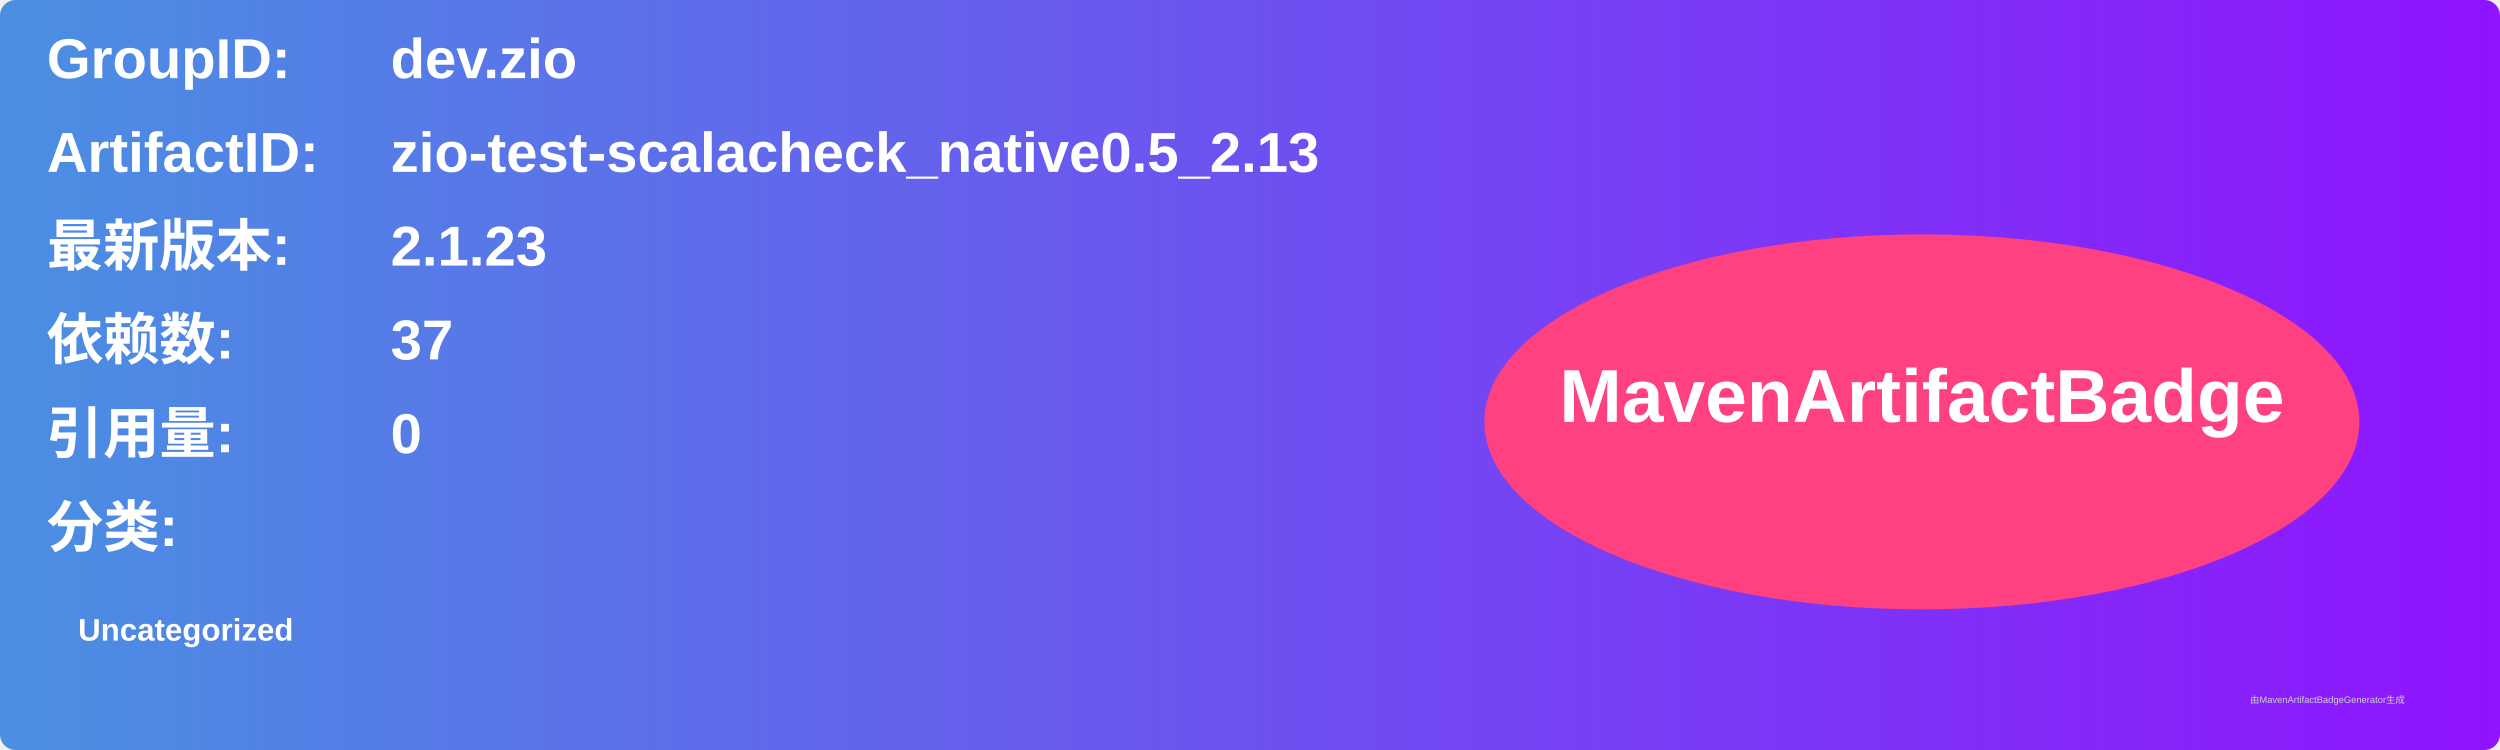
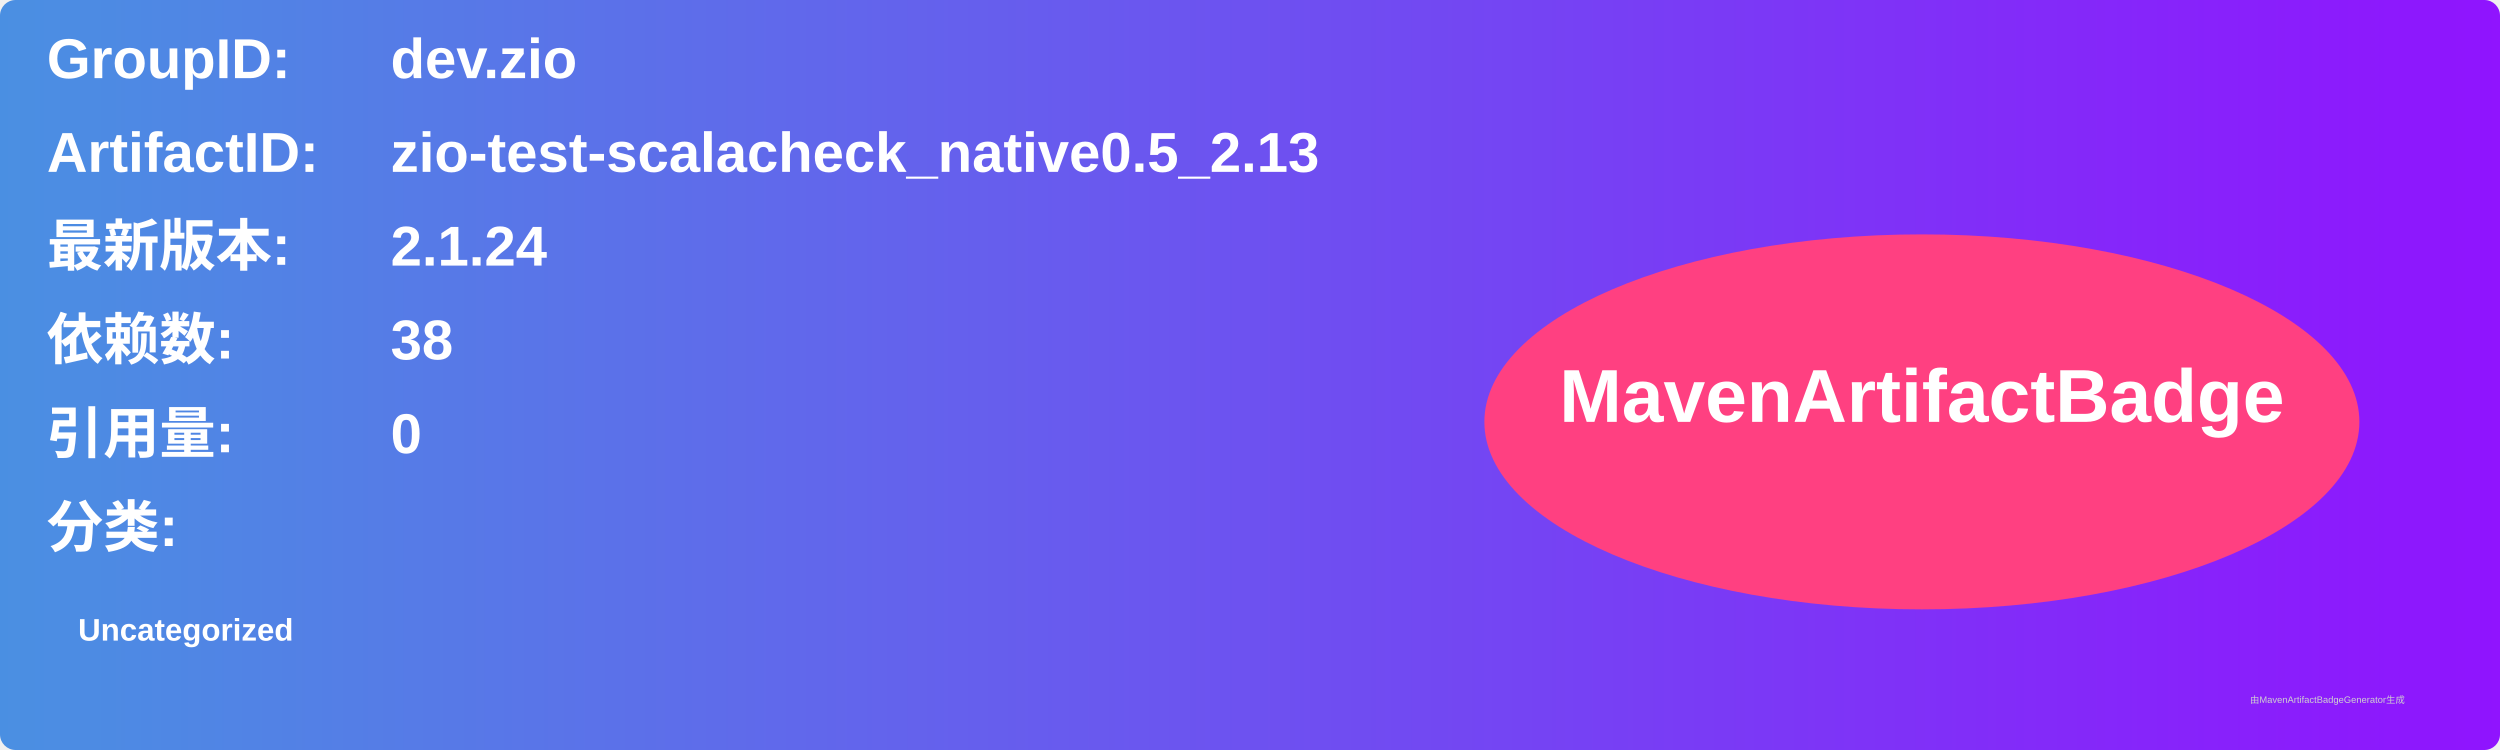
<svg xmlns="http://www.w3.org/2000/svg" width="800" height="240" viewBox="0 0 800 240">
  <linearGradient id="grad" x1="0%" y1="0%" x2="100%" y2="0%">
    <stop offset="0%" stop-color="#4a90e2" />
    <stop offset="100%" stop-color="#9013fe" />
  </linearGradient>
  <rect width="100%" height="100%" rx="5" ry="5" fill="url(#grad)" />
  <g transform="translate(15, 15)">
    <text x="0" y="10" font-family="Arial" font-size="18" fill="white" font-weight="bold" width="260">GroupID:</text>
    <text x="110" y="10" font-family="Arial" font-size="18" fill="white" font-weight="bold" width="460">dev.zio</text>
    <text x="0" y="40" font-family="Arial" font-size="18" fill="white" font-weight="bold" width="260">ArtifactID:</text>
    <text x="110" y="40" font-family="Arial" font-size="18" fill="white" font-weight="bold" width="460">zio-test-scalacheck_native0.5_2.13</text>
    <text x="0" y="70" font-family="Arial" font-size="18" fill="white" font-weight="bold">最新版本:</text>
    <text x="110" y="70" font-family="Arial" font-size="18" fill="white" font-weight="bold">
-       <tspan font-weight="bold">2.1.23</tspan>
+       <tspan font-weight="bold">2.1.24</tspan>
    </text>
    <text x="0" y="100" font-family="Arial" font-size="18" fill="white" font-weight="bold">依赖数: </text>
    <text x="110" y="100" font-family="Arial" font-size="18" fill="white">
-       <tspan font-weight="bold">37</tspan>
+       <tspan font-weight="bold">38</tspan>
    </text>
    <text x="0" y="130" font-family="Arial" font-size="18" fill="white" font-weight="bold">引用量: </text>
    <text x="110" y="130" font-family="Arial" font-size="18" fill="white">
      <tspan font-weight="bold">0</tspan>
    </text>
    <text x="0" y="160" font-family="Arial" font-size="18" fill="white" font-weight="bold">分类:</text>
    <text x="10" y="190" font-family="Arial" font-size="10" fill="white">
      <tspan font-weight="bold">Uncategorized</tspan>
    </text>
    <ellipse cx="600" cy="120" rx="140" ry="60" fill="#ff4081" />
    <text x="600" y="120" text-anchor="middle" font-family="Arial" font-size="24" fill="white" font-weight="bold">MavenArtifactBadge</text>
  </g>
  <text x="720" y="225" font-family="Arial" font-size="3" fill="#d0d0d0">由MavenArtifactBadgeGenerator生成</text>
</svg>
